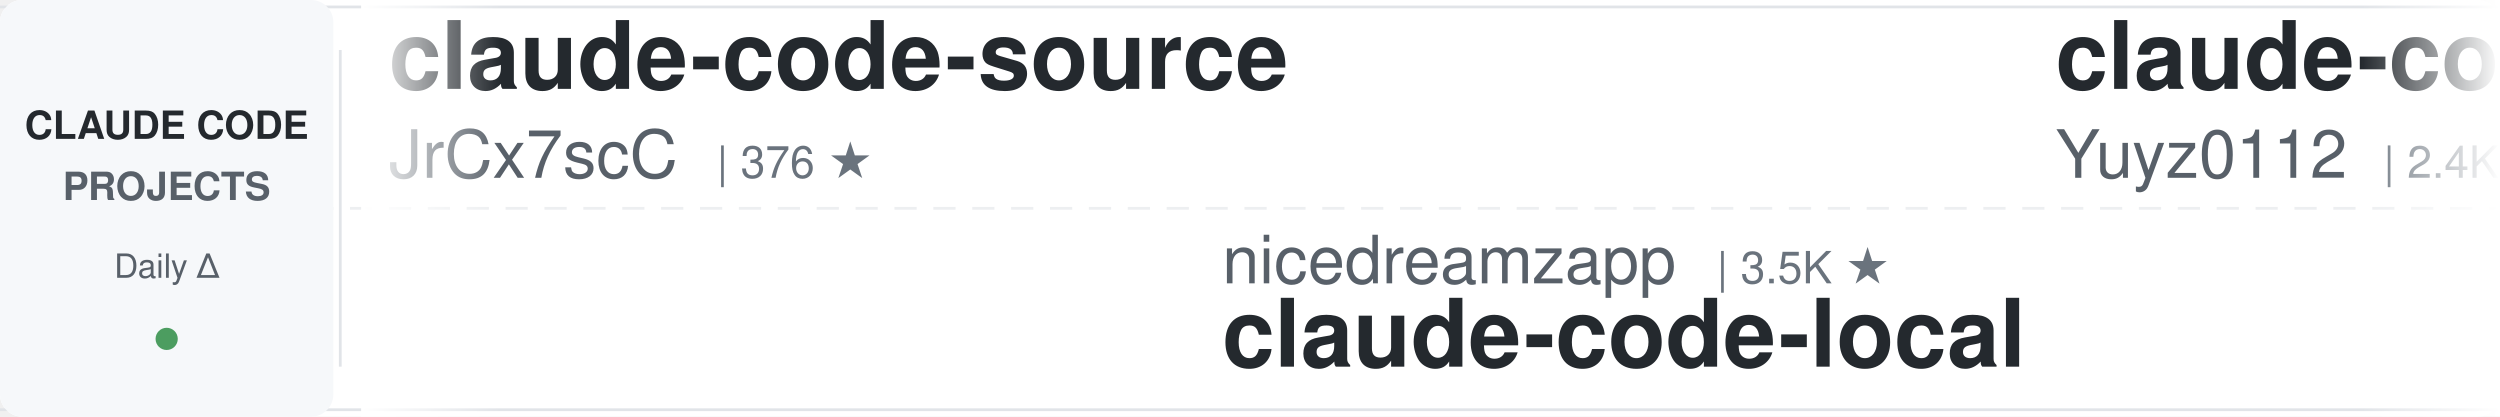
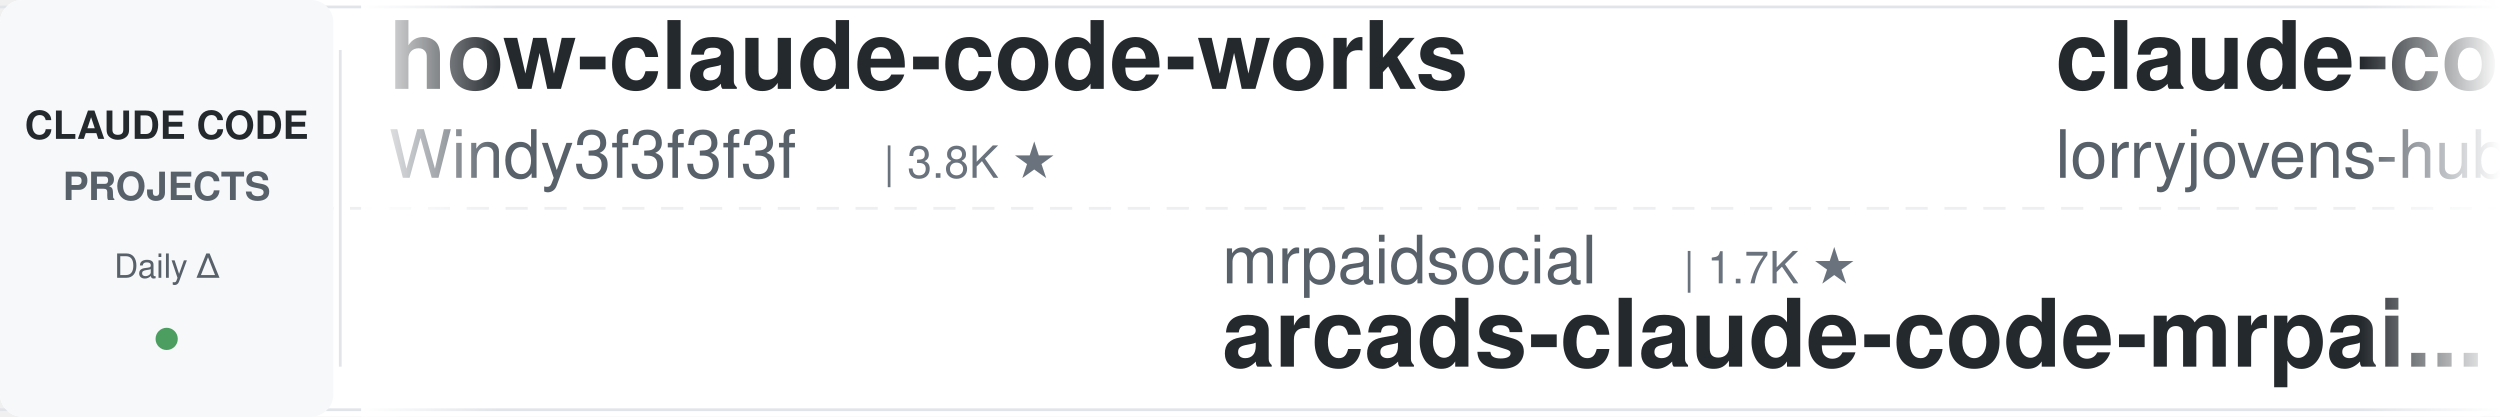
<svg xmlns="http://www.w3.org/2000/svg" width="900" height="150">
  <defs>
    <linearGradient id="leftFade" x1="0%" y1="0%" x2="100%" y2="0%">
      <stop offset="0%" style="stop-color:#ffffff;stop-opacity:1" />
      <stop offset="100%" style="stop-color:#ffffff;stop-opacity:0" />
    </linearGradient>
    <linearGradient id="rightFade" x1="0%" y1="0%" x2="100%" y2="0%">
      <stop offset="0%" style="stop-color:#ffffff;stop-opacity:0" />
      <stop offset="100%" style="stop-color:#ffffff;stop-opacity:1" />
    </linearGradient>
  </defs>
  <rect width="900" height="150" fill="#ffffff" rx="8" />
  <rect x="0" y="2" width="900" height="1" fill="#e1e4e8" />
  <rect x="0" y="147" width="900" height="1" fill="#e1e4e8" />
  <line x1="0" y1="75" x2="900" y2="75" stroke="#e1e4e8" stroke-width="1" stroke-dasharray="8 6" opacity="0.6" />
  <rect x="0" y="0" width="120" height="150" fill="#f6f8fa" rx="8" />
  <text x="60" y="50" font-family="-apple-system, BlinkMacSystemFont, 'Segoe UI', Helvetica, Arial, sans-serif" font-size="14" font-weight="600" fill="#24292e" text-anchor="middle">CLAUDE CODE</text>
  <text x="60" y="72" font-family="-apple-system, BlinkMacSystemFont, 'Segoe UI', Helvetica, Arial, sans-serif" font-size="14" font-weight="600" fill="#586069" text-anchor="middle">PROJECTS</text>
  <text x="60" y="100" font-family="-apple-system, BlinkMacSystemFont, 'Segoe UI', Helvetica, Arial, sans-serif" font-size="12" font-weight="500" fill="#586069" text-anchor="middle">Daily Δ</text>
  <circle cx="60" cy="122" r="4" fill="#22863a" opacity="0.8" />
  <rect x="122" y="18" width="1" height="114" fill="#e1e4e8" />
  <clipPath id="tickerClip">
    <rect x="130" y="0" width="770" height="150" />
  </clipPath>
  <g clip-path="url(#tickerClip)">
    <g id="tickerItems">
      <animateTransform attributeName="transform" attributeType="XML" type="translate" from="0 0" to="-3000 0" dur="54s" repeatCount="indefinite" />
      <g transform="translate(0, 0)">
-         <text x="140" y="32" font-family="-apple-system, BlinkMacSystemFont, 'Segoe UI', Helvetica, Arial, sans-serif" font-size="34" font-weight="600" fill="#24292e">claude-code-source</text>
-         <text x="140" y="64" font-family="-apple-system, BlinkMacSystemFont, 'Segoe UI', Helvetica, Arial, sans-serif" font-size="24" font-weight="400" fill="#586069">JrCx7scC</text>
-         <text x="258" y="64" font-family="-apple-system, BlinkMacSystemFont, 'Segoe UI', Helvetica, Arial, sans-serif" font-size="16" font-weight="500" fill="#6a737d">| 376 ★</text>
+         <text x="140" y="32" font-family="-apple-system, BlinkMacSystemFont, 'Segoe UI', Helvetica, Arial, sans-serif" font-size="34" font-weight="600" fill="#24292e">how-claude-code-works</text>
+         <text x="140" y="64" font-family="-apple-system, BlinkMacSystemFont, 'Segoe UI', Helvetica, Arial, sans-serif" font-size="24" font-weight="400" fill="#586069">Windy3f3f3f3f</text>
+         <text x="318" y="64" font-family="-apple-system, BlinkMacSystemFont, 'Segoe UI', Helvetica, Arial, sans-serif" font-size="16" font-weight="500" fill="#6a737d">| 3.8K ★</text>
      </g>
      <g transform="translate(300, 0)">
-         <text x="140" y="102" font-family="-apple-system, BlinkMacSystemFont, 'Segoe UI', Helvetica, Arial, sans-serif" font-size="24" font-weight="400" fill="#586069">nicedreamzapp</text>
-         <text x="318" y="102" font-family="-apple-system, BlinkMacSystemFont, 'Segoe UI', Helvetica, Arial, sans-serif" font-size="16" font-weight="500" fill="#6a737d">| 3.5K ★</text>
-         <text x="140" y="132" font-family="-apple-system, BlinkMacSystemFont, 'Segoe UI', Helvetica, Arial, sans-serif" font-size="34" font-weight="600" fill="#24292e">claude-code-local</text>
+         <text x="140" y="102" font-family="-apple-system, BlinkMacSystemFont, 'Segoe UI', Helvetica, Arial, sans-serif" font-size="24" font-weight="400" fill="#586069">mrpaidsocial</text>
+         <text x="306" y="102" font-family="-apple-system, BlinkMacSystemFont, 'Segoe UI', Helvetica, Arial, sans-serif" font-size="16" font-weight="500" fill="#6a737d">| 1.7K ★</text>
+         <text x="140" y="132" font-family="-apple-system, BlinkMacSystemFont, 'Segoe UI', Helvetica, Arial, sans-serif" font-size="34" font-weight="600" fill="#24292e">arcads-claude-code-mrpai...</text>
      </g>
      <g transform="translate(600, 0)">
-         <text x="140" y="32" font-family="-apple-system, BlinkMacSystemFont, 'Segoe UI', Helvetica, Arial, sans-serif" font-size="34" font-weight="600" fill="#24292e">claude-code-reverse</text>
-         <text x="140" y="64" font-family="-apple-system, BlinkMacSystemFont, 'Segoe UI', Helvetica, Arial, sans-serif" font-size="24" font-weight="400" fill="#586069">Yuyz0112</text>
-         <text x="258" y="64" font-family="-apple-system, BlinkMacSystemFont, 'Segoe UI', Helvetica, Arial, sans-serif" font-size="16" font-weight="500" fill="#6a737d">| 2.4K ★</text>
+         <text x="140" y="32" font-family="-apple-system, BlinkMacSystemFont, 'Segoe UI', Helvetica, Arial, sans-serif" font-size="34" font-weight="600" fill="#24292e">claude-code-rust</text>
+         <text x="140" y="64" font-family="-apple-system, BlinkMacSystemFont, 'Segoe UI', Helvetica, Arial, sans-serif" font-size="24" font-weight="400" fill="#586069">lorryjovens-hub</text>
+         <text x="342" y="64" font-family="-apple-system, BlinkMacSystemFont, 'Segoe UI', Helvetica, Arial, sans-serif" font-size="16" font-weight="500" fill="#6a737d">| 1.7K ★</text>
      </g>
      <g transform="translate(900, 0)">
-         <text x="140" y="102" font-family="-apple-system, BlinkMacSystemFont, 'Segoe UI', Helvetica, Arial, sans-serif" font-size="24" font-weight="400" fill="#586069">lorryjovens-hub</text>
-         <text x="342" y="102" font-family="-apple-system, BlinkMacSystemFont, 'Segoe UI', Helvetica, Arial, sans-serif" font-size="16" font-weight="500" fill="#6a737d">| 1.7K ★</text>
-         <text x="140" y="132" font-family="-apple-system, BlinkMacSystemFont, 'Segoe UI', Helvetica, Arial, sans-serif" font-size="34" font-weight="600" fill="#24292e">claude-code-rust</text>
+         <text x="140" y="102" font-family="-apple-system, BlinkMacSystemFont, 'Segoe UI', Helvetica, Arial, sans-serif" font-size="24" font-weight="400" fill="#586069">asgeirtj</text>
+         <text x="258" y="102" font-family="-apple-system, BlinkMacSystemFont, 'Segoe UI', Helvetica, Arial, sans-serif" font-size="16" font-weight="500" fill="#6a737d">| 71.0K ★</text>
+         <text x="140" y="132" font-family="-apple-system, BlinkMacSystemFont, 'Segoe UI', Helvetica, Arial, sans-serif" font-size="34" font-weight="600" fill="#24292e">system_prompts_leaks</text>
      </g>
      <g transform="translate(1200, 0)">
-         <text x="140" y="32" font-family="-apple-system, BlinkMacSystemFont, 'Segoe UI', Helvetica, Arial, sans-serif" font-size="34" font-weight="600" fill="#24292e">claude-code-hooks-master...</text>
-         <text x="140" y="64" font-family="-apple-system, BlinkMacSystemFont, 'Segoe UI', Helvetica, Arial, sans-serif" font-size="24" font-weight="400" fill="#586069">disler</text>
-         <text x="234" y="64" font-family="-apple-system, BlinkMacSystemFont, 'Segoe UI', Helvetica, Arial, sans-serif" font-size="16" font-weight="500" fill="#6a737d">| 4.0K ★</text>
+         <text x="140" y="32" font-family="-apple-system, BlinkMacSystemFont, 'Segoe UI', Helvetica, Arial, sans-serif" font-size="34" font-weight="600" fill="#24292e">claude-code-action</text>
+         <text x="140" y="64" font-family="-apple-system, BlinkMacSystemFont, 'Segoe UI', Helvetica, Arial, sans-serif" font-size="24" font-weight="400" fill="#586069">anthropics</text>
+         <text x="282" y="64" font-family="-apple-system, BlinkMacSystemFont, 'Segoe UI', Helvetica, Arial, sans-serif" font-size="16" font-weight="500" fill="#6a737d">| 9.8K ★</text>
      </g>
      <g transform="translate(1500, 0)">
-         <text x="140" y="102" font-family="-apple-system, BlinkMacSystemFont, 'Segoe UI', Helvetica, Arial, sans-serif" font-size="24" font-weight="400" fill="#586069">xu-xiang</text>
-         <text x="258" y="102" font-family="-apple-system, BlinkMacSystemFont, 'Segoe UI', Helvetica, Arial, sans-serif" font-size="16" font-weight="500" fill="#6a737d">| 2.0K ★</text>
-         <text x="140" y="132" font-family="-apple-system, BlinkMacSystemFont, 'Segoe UI', Helvetica, Arial, sans-serif" font-size="34" font-weight="600" fill="#24292e">everything-claude-code-z...</text>
+         <text x="140" y="102" font-family="-apple-system, BlinkMacSystemFont, 'Segoe UI', Helvetica, Arial, sans-serif" font-size="24" font-weight="400" fill="#586069">Yeachan-Heo</text>
+         <text x="294" y="102" font-family="-apple-system, BlinkMacSystemFont, 'Segoe UI', Helvetica, Arial, sans-serif" font-size="16" font-weight="500" fill="#6a737d">| 40.7K ★</text>
+         <text x="140" y="132" font-family="-apple-system, BlinkMacSystemFont, 'Segoe UI', Helvetica, Arial, sans-serif" font-size="34" font-weight="600" fill="#24292e">oh-my-claudecode</text>
      </g>
      <g transform="translate(1800, 0)">
        <text x="140" y="32" font-family="-apple-system, BlinkMacSystemFont, 'Segoe UI', Helvetica, Arial, sans-serif" font-size="34" font-weight="600" fill="#24292e">Dive-into-Claude-Code</text>
        <text x="140" y="64" font-family="-apple-system, BlinkMacSystemFont, 'Segoe UI', Helvetica, Arial, sans-serif" font-size="24" font-weight="400" fill="#586069">VILA-Lab</text>
        <text x="258" y="64" font-family="-apple-system, BlinkMacSystemFont, 'Segoe UI', Helvetica, Arial, sans-serif" font-size="16" font-weight="500" fill="#6a737d">| 2.2K ★</text>
      </g>
      <g transform="translate(2100, 0)">
-         <text x="140" y="102" font-family="-apple-system, BlinkMacSystemFont, 'Segoe UI', Helvetica, Arial, sans-serif" font-size="24" font-weight="400" fill="#586069">repowise-dev</text>
-         <text x="306" y="102" font-family="-apple-system, BlinkMacSystemFont, 'Segoe UI', Helvetica, Arial, sans-serif" font-size="16" font-weight="500" fill="#6a737d">| 1.2K ★</text>
-         <text x="140" y="132" font-family="-apple-system, BlinkMacSystemFont, 'Segoe UI', Helvetica, Arial, sans-serif" font-size="34" font-weight="600" fill="#24292e">claude-code-prompts</text>
+         <text x="140" y="102" font-family="-apple-system, BlinkMacSystemFont, 'Segoe UI', Helvetica, Arial, sans-serif" font-size="24" font-weight="400" fill="#586069">https-deeplearning-ai</text>
+         <text x="414" y="102" font-family="-apple-system, BlinkMacSystemFont, 'Segoe UI', Helvetica, Arial, sans-serif" font-size="16" font-weight="500" fill="#6a737d">| 561 ★</text>
+         <text x="140" y="132" font-family="-apple-system, BlinkMacSystemFont, 'Segoe UI', Helvetica, Arial, sans-serif" font-size="34" font-weight="600" fill="#24292e">sc-claude-code-files</text>
      </g>
      <g transform="translate(2400, 0)">
-         <text x="140" y="32" font-family="-apple-system, BlinkMacSystemFont, 'Segoe UI', Helvetica, Arial, sans-serif" font-size="34" font-weight="600" fill="#24292e">claude-code-base-action</text>
-         <text x="140" y="64" font-family="-apple-system, BlinkMacSystemFont, 'Segoe UI', Helvetica, Arial, sans-serif" font-size="24" font-weight="400" fill="#586069">anthropics</text>
-         <text x="282" y="64" font-family="-apple-system, BlinkMacSystemFont, 'Segoe UI', Helvetica, Arial, sans-serif" font-size="16" font-weight="500" fill="#6a737d">| 1.0K ★</text>
+         <text x="140" y="32" font-family="-apple-system, BlinkMacSystemFont, 'Segoe UI', Helvetica, Arial, sans-serif" font-size="34" font-weight="600" fill="#24292e">claude-code-source</text>
+         <text x="140" y="64" font-family="-apple-system, BlinkMacSystemFont, 'Segoe UI', Helvetica, Arial, sans-serif" font-size="24" font-weight="400" fill="#586069">hangsman</text>
+         <text x="258" y="64" font-family="-apple-system, BlinkMacSystemFont, 'Segoe UI', Helvetica, Arial, sans-serif" font-size="16" font-weight="500" fill="#6a737d">| 799 ★</text>
      </g>
      <g transform="translate(2700, 0)">
-         <text x="140" y="102" font-family="-apple-system, BlinkMacSystemFont, 'Segoe UI', Helvetica, Arial, sans-serif" font-size="24" font-weight="400" fill="#586069">lintsinghua</text>
-         <text x="294" y="102" font-family="-apple-system, BlinkMacSystemFont, 'Segoe UI', Helvetica, Arial, sans-serif" font-size="16" font-weight="500" fill="#6a737d">| 4.4K ★</text>
-         <text x="140" y="132" font-family="-apple-system, BlinkMacSystemFont, 'Segoe UI', Helvetica, Arial, sans-serif" font-size="34" font-weight="600" fill="#24292e">claude-code-book</text>
-       </g>
-       <g transform="translate(3000, 0)">
-         <text x="140" y="32" font-family="-apple-system, BlinkMacSystemFont, 'Segoe UI', Helvetica, Arial, sans-serif" font-size="34" font-weight="600" fill="#24292e">claude-code-source</text>
-         <text x="140" y="64" font-family="-apple-system, BlinkMacSystemFont, 'Segoe UI', Helvetica, Arial, sans-serif" font-size="24" font-weight="400" fill="#586069">JrCx7scC</text>
-         <text x="258" y="64" font-family="-apple-system, BlinkMacSystemFont, 'Segoe UI', Helvetica, Arial, sans-serif" font-size="16" font-weight="500" fill="#6a737d">| 376 ★</text>
-       </g>
-       <g transform="translate(3300, 0)">
        <text x="140" y="102" font-family="-apple-system, BlinkMacSystemFont, 'Segoe UI', Helvetica, Arial, sans-serif" font-size="24" font-weight="400" fill="#586069">nicedreamzapp</text>
        <text x="318" y="102" font-family="-apple-system, BlinkMacSystemFont, 'Segoe UI', Helvetica, Arial, sans-serif" font-size="16" font-weight="500" fill="#6a737d">| 3.5K ★</text>
        <text x="140" y="132" font-family="-apple-system, BlinkMacSystemFont, 'Segoe UI', Helvetica, Arial, sans-serif" font-size="34" font-weight="600" fill="#24292e">claude-code-local</text>
      </g>
+       <g transform="translate(3000, 0)">
+         <text x="140" y="32" font-family="-apple-system, BlinkMacSystemFont, 'Segoe UI', Helvetica, Arial, sans-serif" font-size="34" font-weight="600" fill="#24292e">how-claude-code-works</text>
+         <text x="140" y="64" font-family="-apple-system, BlinkMacSystemFont, 'Segoe UI', Helvetica, Arial, sans-serif" font-size="24" font-weight="400" fill="#586069">Windy3f3f3f3f</text>
+         <text x="318" y="64" font-family="-apple-system, BlinkMacSystemFont, 'Segoe UI', Helvetica, Arial, sans-serif" font-size="16" font-weight="500" fill="#6a737d">| 3.8K ★</text>
+       </g>
+       <g transform="translate(3300, 0)">
+         <text x="140" y="102" font-family="-apple-system, BlinkMacSystemFont, 'Segoe UI', Helvetica, Arial, sans-serif" font-size="24" font-weight="400" fill="#586069">mrpaidsocial</text>
+         <text x="306" y="102" font-family="-apple-system, BlinkMacSystemFont, 'Segoe UI', Helvetica, Arial, sans-serif" font-size="16" font-weight="500" fill="#6a737d">| 1.7K ★</text>
+         <text x="140" y="132" font-family="-apple-system, BlinkMacSystemFont, 'Segoe UI', Helvetica, Arial, sans-serif" font-size="34" font-weight="600" fill="#24292e">arcads-claude-code-mrpai...</text>
+       </g>
      <g transform="translate(3600, 0)">
-         <text x="140" y="32" font-family="-apple-system, BlinkMacSystemFont, 'Segoe UI', Helvetica, Arial, sans-serif" font-size="34" font-weight="600" fill="#24292e">claude-code-reverse</text>
-         <text x="140" y="64" font-family="-apple-system, BlinkMacSystemFont, 'Segoe UI', Helvetica, Arial, sans-serif" font-size="24" font-weight="400" fill="#586069">Yuyz0112</text>
-         <text x="258" y="64" font-family="-apple-system, BlinkMacSystemFont, 'Segoe UI', Helvetica, Arial, sans-serif" font-size="16" font-weight="500" fill="#6a737d">| 2.4K ★</text>
+         <text x="140" y="32" font-family="-apple-system, BlinkMacSystemFont, 'Segoe UI', Helvetica, Arial, sans-serif" font-size="34" font-weight="600" fill="#24292e">claude-code-rust</text>
+         <text x="140" y="64" font-family="-apple-system, BlinkMacSystemFont, 'Segoe UI', Helvetica, Arial, sans-serif" font-size="24" font-weight="400" fill="#586069">lorryjovens-hub</text>
+         <text x="342" y="64" font-family="-apple-system, BlinkMacSystemFont, 'Segoe UI', Helvetica, Arial, sans-serif" font-size="16" font-weight="500" fill="#6a737d">| 1.7K ★</text>
      </g>
      <g transform="translate(3900, 0)">
-         <text x="140" y="102" font-family="-apple-system, BlinkMacSystemFont, 'Segoe UI', Helvetica, Arial, sans-serif" font-size="24" font-weight="400" fill="#586069">lorryjovens-hub</text>
-         <text x="342" y="102" font-family="-apple-system, BlinkMacSystemFont, 'Segoe UI', Helvetica, Arial, sans-serif" font-size="16" font-weight="500" fill="#6a737d">| 1.7K ★</text>
-         <text x="140" y="132" font-family="-apple-system, BlinkMacSystemFont, 'Segoe UI', Helvetica, Arial, sans-serif" font-size="34" font-weight="600" fill="#24292e">claude-code-rust</text>
+         <text x="140" y="102" font-family="-apple-system, BlinkMacSystemFont, 'Segoe UI', Helvetica, Arial, sans-serif" font-size="24" font-weight="400" fill="#586069">asgeirtj</text>
+         <text x="258" y="102" font-family="-apple-system, BlinkMacSystemFont, 'Segoe UI', Helvetica, Arial, sans-serif" font-size="16" font-weight="500" fill="#6a737d">| 71.0K ★</text>
+         <text x="140" y="132" font-family="-apple-system, BlinkMacSystemFont, 'Segoe UI', Helvetica, Arial, sans-serif" font-size="34" font-weight="600" fill="#24292e">system_prompts_leaks</text>
      </g>
    </g>
  </g>
  <rect x="130" y="0" width="50" height="150" fill="url(#leftFade)" />
  <rect x="850" y="0" width="50" height="150" fill="url(#rightFade)" />
</svg>
